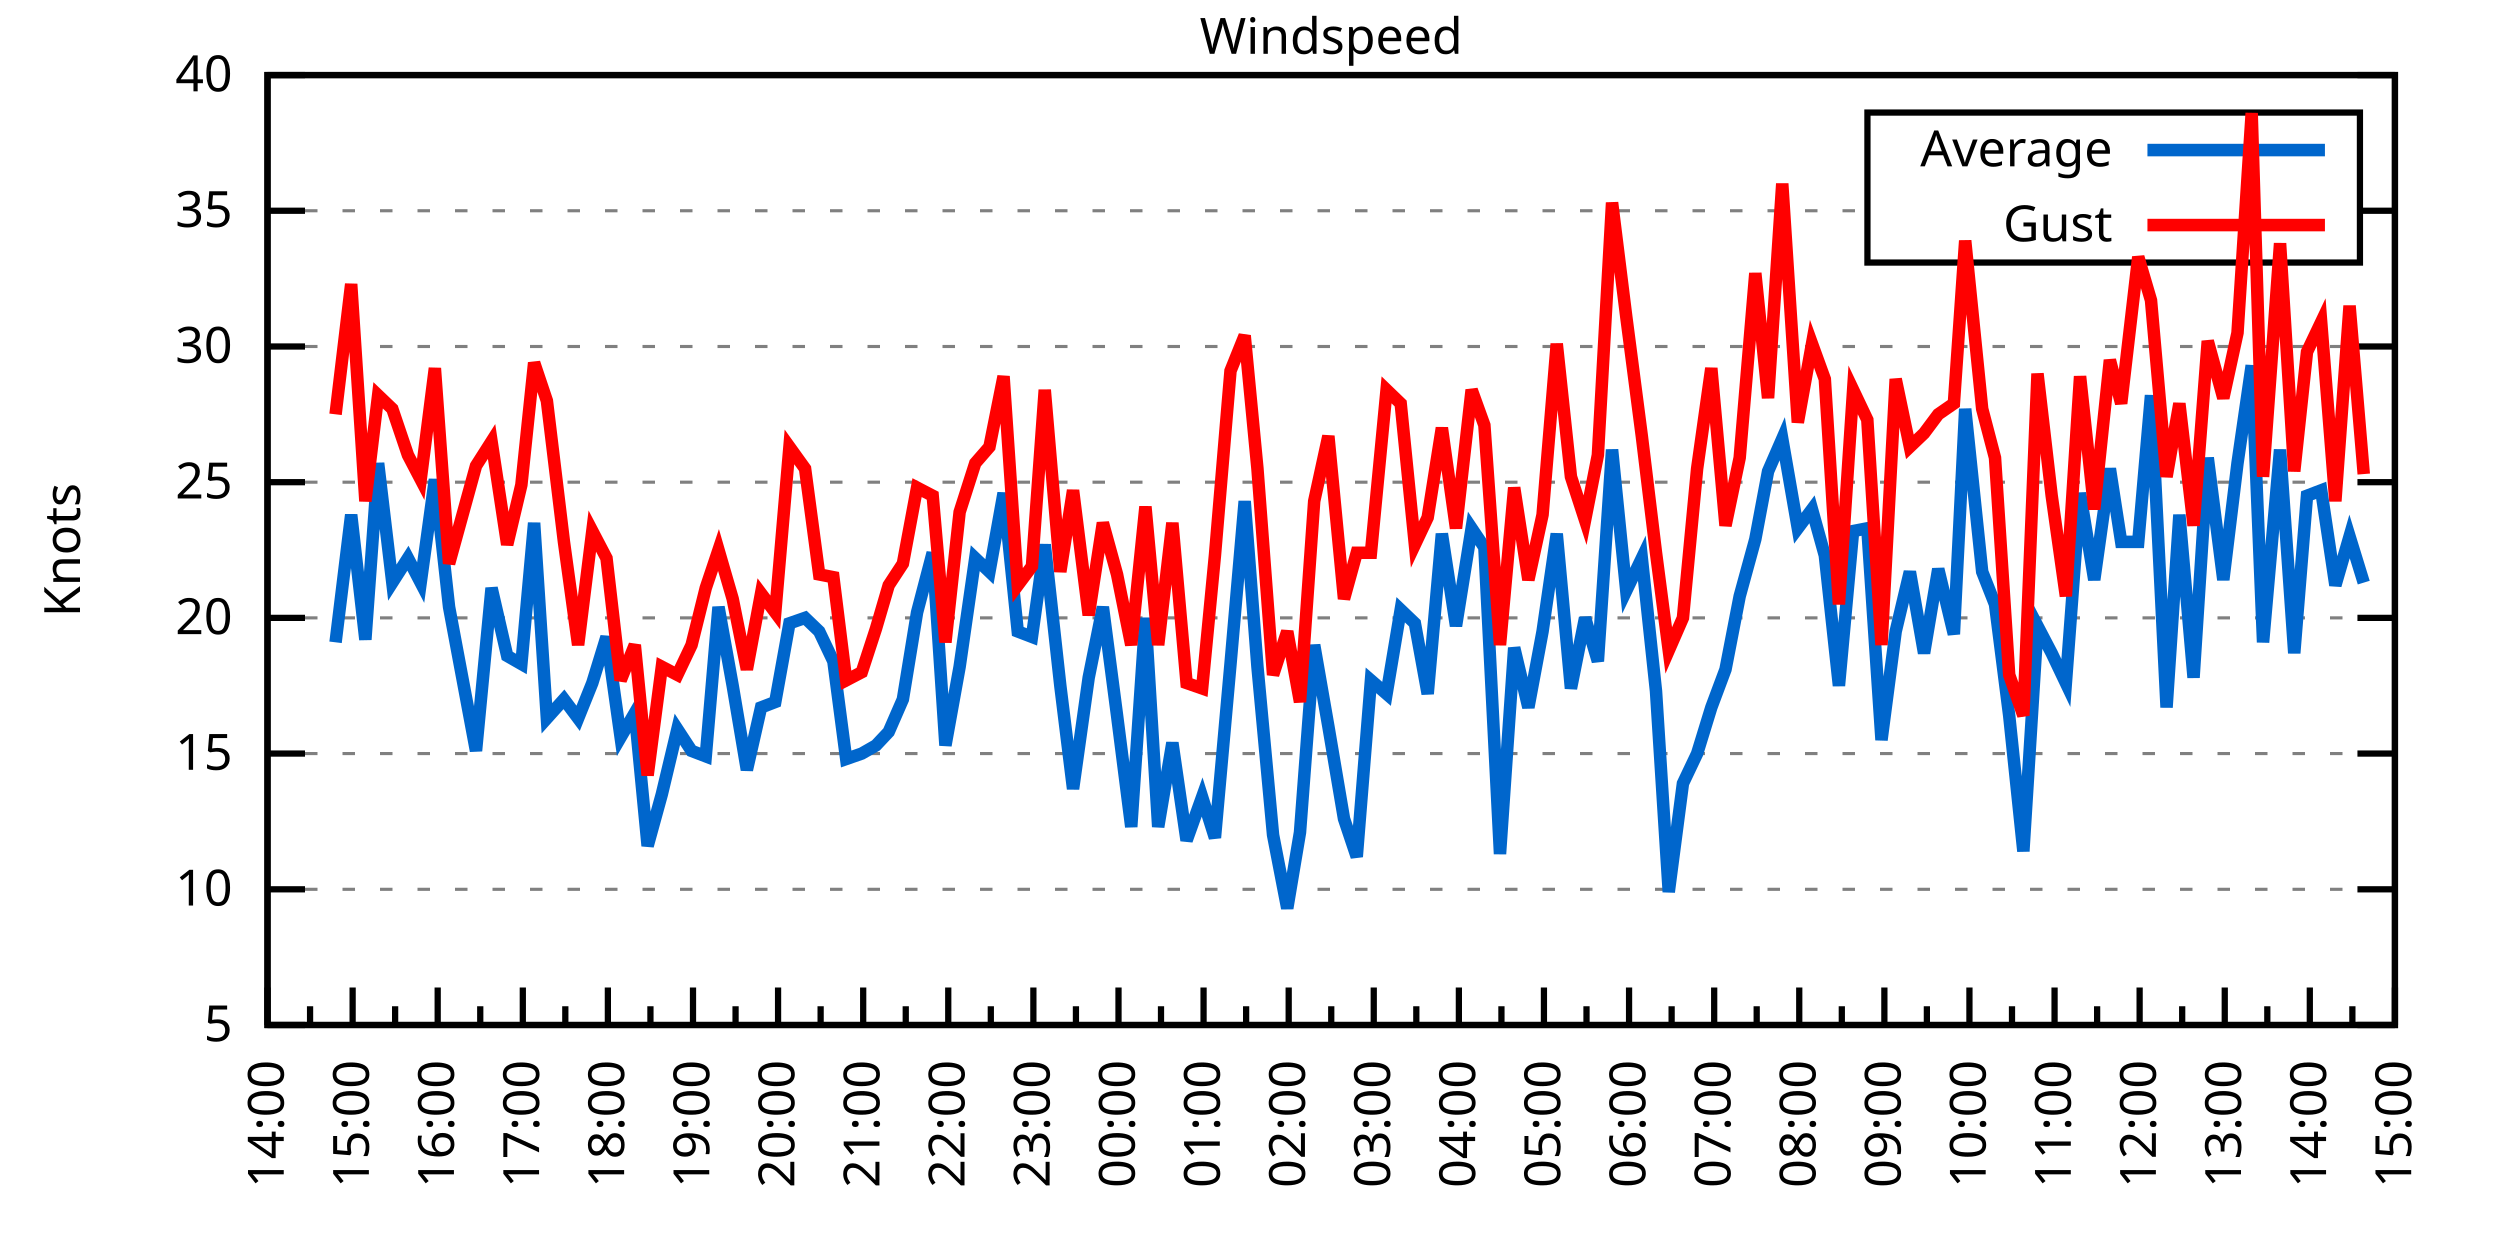
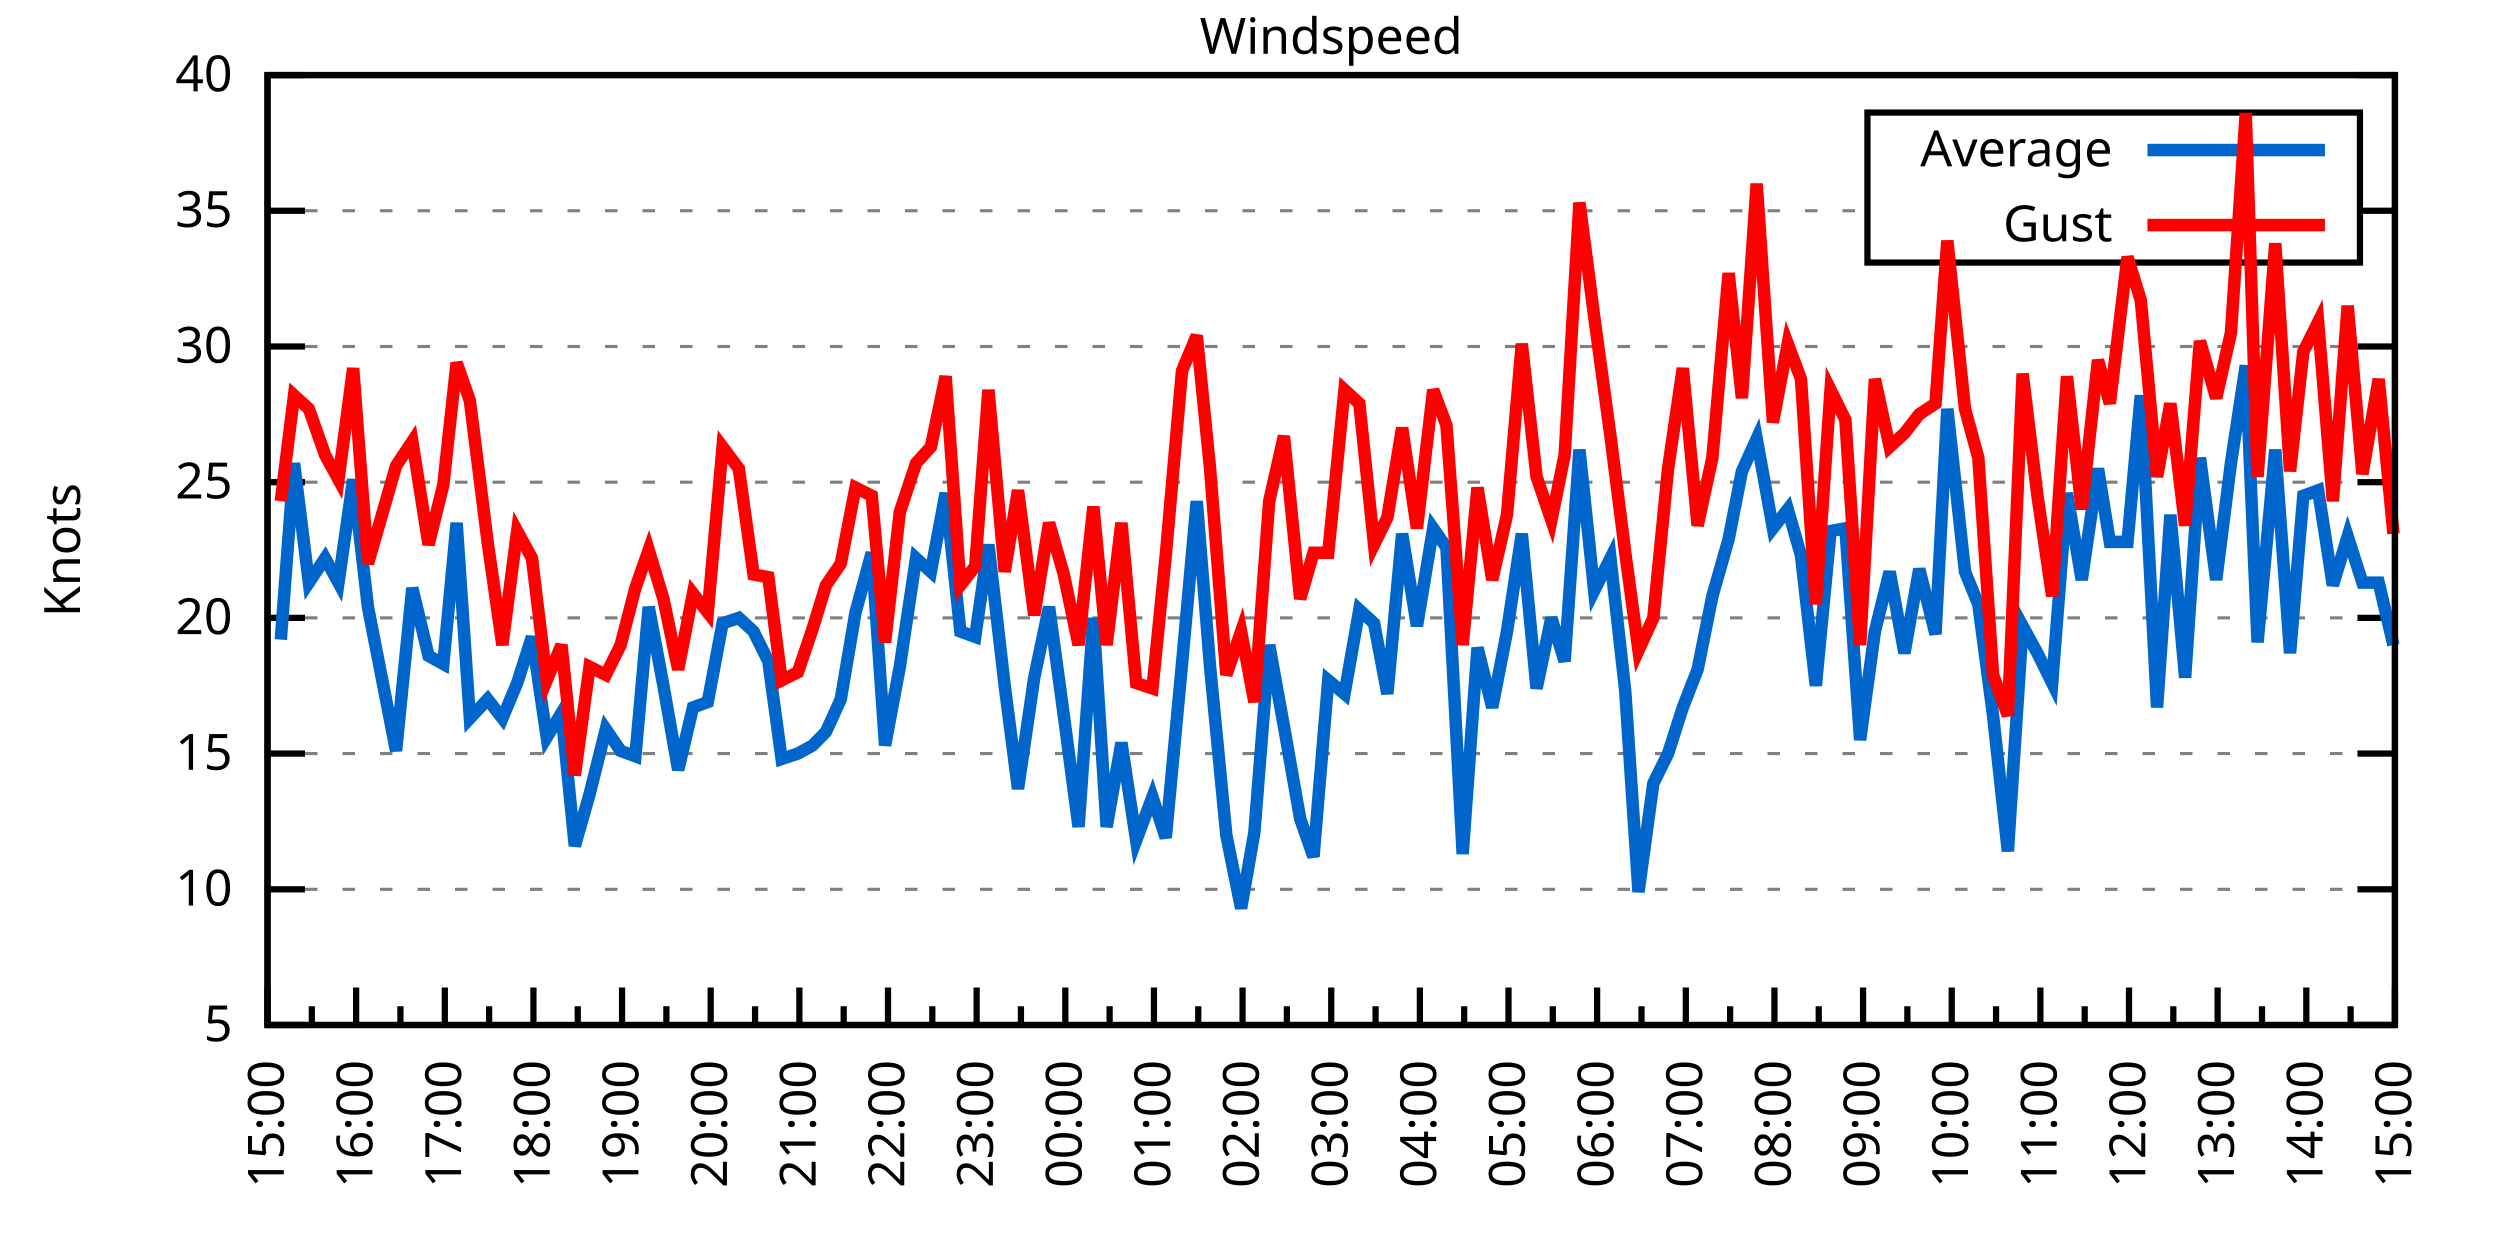
<svg xmlns="http://www.w3.org/2000/svg" xmlns:xlink="http://www.w3.org/1999/xlink" width="400" height="200" viewBox="0 0 400 200">
  <g id="gnuplot_canvas">
    <rect x="0" y="0" width="400" height="200" fill="none" />
    <defs>
      <circle id="gpDot" r="0.5" stroke-width="0.5" stroke="currentColor" />
      <path id="gpPt0" stroke-width="0.333" stroke="currentColor" d="M-1,0 h2 M0,-1 v2" />
      <path id="gpPt1" stroke-width="0.333" stroke="currentColor" d="M-1,-1 L1,1 M1,-1 L-1,1" />
      <path id="gpPt2" stroke-width="0.333" stroke="currentColor" d="M-1,0 L1,0 M0,-1 L0,1 M-1,-1 L1,1 M-1,1 L1,-1" />
      <rect id="gpPt3" stroke-width="0.333" stroke="currentColor" x="-1" y="-1" width="2" height="2" />
      <rect id="gpPt4" stroke-width="0.333" stroke="currentColor" fill="currentColor" x="-1" y="-1" width="2" height="2" />
      <circle id="gpPt5" stroke-width="0.333" stroke="currentColor" cx="0" cy="0" r="1" />
      <use xlink:href="#gpPt5" id="gpPt6" fill="currentColor" stroke="none" />
      <path id="gpPt7" stroke-width="0.333" stroke="currentColor" d="M0,-1.33 L-1.33,0.67 L1.33,0.67 z" />
      <use xlink:href="#gpPt7" id="gpPt8" fill="currentColor" stroke="none" />
      <use xlink:href="#gpPt7" id="gpPt9" stroke="currentColor" transform="rotate(180)" />
      <use xlink:href="#gpPt9" id="gpPt10" fill="currentColor" stroke="none" />
      <use xlink:href="#gpPt3" id="gpPt11" stroke="currentColor" transform="rotate(45)" />
      <use xlink:href="#gpPt11" id="gpPt12" fill="currentColor" stroke="none" />
      <path id="gpPt13" stroke-width="0.333" stroke="currentColor" d="M0,1.330 L1.265,0.411 L0.782,-1.067 L-0.782,-1.076 L-1.265,0.411 z" />
      <use xlink:href="#gpPt13" id="gpPt14" fill="currentColor" stroke="none" />
      <filter id="textbox" filterUnits="objectBoundingBox" x="0" y="0" height="1" width="1">
        <feFlood flood-color="white" flood-opacity="1" result="bgnd" />
        <feComposite in="SourceGraphic" in2="bgnd" operator="atop" />
      </filter>
      <filter id="greybox" filterUnits="objectBoundingBox" x="0" y="0" height="1" width="1">
        <feFlood flood-color="lightgrey" flood-opacity="1" result="grey" />
        <feComposite in="SourceGraphic" in2="grey" operator="atop" />
      </filter>
    </defs>
    <g fill="none" color="white" stroke="currentColor" stroke-width="1.00" stroke-linecap="butt" stroke-linejoin="miter">
</g>
    <g fill="none" color="black" stroke="currentColor" stroke-width="1.00" stroke-linecap="butt" stroke-linejoin="miter">
      <g stroke="none" shape-rendering="crispEdges">
        <polygon fill="rgb(255, 255, 255)" points="42.80,164.00 383.18,164.00 383.18,12.02 42.80,12.02 " />
      </g>
    </g>
    <g fill="none" color="black" stroke="currentColor" stroke-width="1.00" stroke-linecap="butt" stroke-linejoin="miter">
</g>
    <g fill="none" color="black" stroke="black" stroke-width="0.50" stroke-linecap="butt" stroke-linejoin="miter">
</g>
    <g fill="none" color="gray" stroke="currentColor" stroke-width="0.50" stroke-linecap="butt" stroke-linejoin="miter">
      <path stroke="gray" stroke-dasharray="2,4" class="gridline" d="M42.80,164.00 L383.19,164.00  " />
    </g>
    <g fill="none" color="gray" stroke="gray" stroke-width="1.00" stroke-linecap="butt" stroke-linejoin="miter">
</g>
    <g fill="none" color="black" stroke="currentColor" stroke-width="1.00" stroke-linecap="butt" stroke-linejoin="miter">
      <path stroke="black" d="M42.80,164.00 L48.80,164.00 M383.19,164.00 L377.19,164.00  " />
      <g transform="translate(37.20,166.60)" stroke="none" fill="black" font-family="Sans" font-size="8.00" text-anchor="end">
        <text>
          <tspan font-family="Sans"> 5</tspan>
        </text>
      </g>
    </g>
    <g fill="none" color="black" stroke="currentColor" stroke-width="1.00" stroke-linecap="butt" stroke-linejoin="miter">
</g>
    <g fill="none" color="black" stroke="black" stroke-width="0.50" stroke-linecap="butt" stroke-linejoin="miter">
</g>
    <g fill="none" color="gray" stroke="currentColor" stroke-width="0.50" stroke-linecap="butt" stroke-linejoin="miter">
      <path stroke="gray" stroke-dasharray="2,4" class="gridline" d="M42.80,142.29 L383.19,142.29  " />
    </g>
    <g fill="none" color="gray" stroke="gray" stroke-width="1.00" stroke-linecap="butt" stroke-linejoin="miter">
</g>
    <g fill="none" color="black" stroke="currentColor" stroke-width="1.00" stroke-linecap="butt" stroke-linejoin="miter">
      <path stroke="black" d="M42.80,142.29 L48.80,142.29 M383.19,142.29 L377.19,142.29  " />
      <g transform="translate(37.20,144.89)" stroke="none" fill="black" font-family="Sans" font-size="8.00" text-anchor="end">
        <text>
          <tspan font-family="Sans"> 10</tspan>
        </text>
      </g>
    </g>
    <g fill="none" color="black" stroke="currentColor" stroke-width="1.00" stroke-linecap="butt" stroke-linejoin="miter">
</g>
    <g fill="none" color="black" stroke="black" stroke-width="0.50" stroke-linecap="butt" stroke-linejoin="miter">
</g>
    <g fill="none" color="gray" stroke="currentColor" stroke-width="0.50" stroke-linecap="butt" stroke-linejoin="miter">
      <path stroke="gray" stroke-dasharray="2,4" class="gridline" d="M42.80,120.57 L383.19,120.57  " />
    </g>
    <g fill="none" color="gray" stroke="gray" stroke-width="1.00" stroke-linecap="butt" stroke-linejoin="miter">
</g>
    <g fill="none" color="black" stroke="currentColor" stroke-width="1.00" stroke-linecap="butt" stroke-linejoin="miter">
      <path stroke="black" d="M42.80,120.57 L48.80,120.57 M383.19,120.57 L377.19,120.57  " />
      <g transform="translate(37.20,123.17)" stroke="none" fill="black" font-family="Sans" font-size="8.00" text-anchor="end">
        <text>
          <tspan font-family="Sans"> 15</tspan>
        </text>
      </g>
    </g>
    <g fill="none" color="black" stroke="currentColor" stroke-width="1.00" stroke-linecap="butt" stroke-linejoin="miter">
</g>
    <g fill="none" color="black" stroke="black" stroke-width="0.50" stroke-linecap="butt" stroke-linejoin="miter">
</g>
    <g fill="none" color="gray" stroke="currentColor" stroke-width="0.50" stroke-linecap="butt" stroke-linejoin="miter">
      <path stroke="gray" stroke-dasharray="2,4" class="gridline" d="M42.80,98.86 L383.19,98.86  " />
    </g>
    <g fill="none" color="gray" stroke="gray" stroke-width="1.00" stroke-linecap="butt" stroke-linejoin="miter">
</g>
    <g fill="none" color="black" stroke="currentColor" stroke-width="1.00" stroke-linecap="butt" stroke-linejoin="miter">
      <path stroke="black" d="M42.80,98.86 L48.80,98.86 M383.19,98.86 L377.19,98.86  " />
      <g transform="translate(37.20,101.46)" stroke="none" fill="black" font-family="Sans" font-size="8.00" text-anchor="end">
        <text>
          <tspan font-family="Sans"> 20</tspan>
        </text>
      </g>
    </g>
    <g fill="none" color="black" stroke="currentColor" stroke-width="1.00" stroke-linecap="butt" stroke-linejoin="miter">
</g>
    <g fill="none" color="black" stroke="black" stroke-width="0.50" stroke-linecap="butt" stroke-linejoin="miter">
</g>
    <g fill="none" color="gray" stroke="currentColor" stroke-width="0.50" stroke-linecap="butt" stroke-linejoin="miter">
      <path stroke="gray" stroke-dasharray="2,4" class="gridline" d="M42.80,77.15 L383.19,77.15  " />
    </g>
    <g fill="none" color="gray" stroke="gray" stroke-width="1.00" stroke-linecap="butt" stroke-linejoin="miter">
</g>
    <g fill="none" color="black" stroke="currentColor" stroke-width="1.00" stroke-linecap="butt" stroke-linejoin="miter">
      <path stroke="black" d="M42.80,77.15 L48.80,77.15 M383.19,77.15 L377.19,77.15  " />
      <g transform="translate(37.20,79.75)" stroke="none" fill="black" font-family="Sans" font-size="8.00" text-anchor="end">
        <text>
          <tspan font-family="Sans"> 25</tspan>
        </text>
      </g>
    </g>
    <g fill="none" color="black" stroke="currentColor" stroke-width="1.00" stroke-linecap="butt" stroke-linejoin="miter">
</g>
    <g fill="none" color="black" stroke="black" stroke-width="0.50" stroke-linecap="butt" stroke-linejoin="miter">
</g>
    <g fill="none" color="gray" stroke="currentColor" stroke-width="0.50" stroke-linecap="butt" stroke-linejoin="miter">
      <path stroke="gray" stroke-dasharray="2,4" class="gridline" d="M42.80,55.44 L383.19,55.44  " />
    </g>
    <g fill="none" color="gray" stroke="gray" stroke-width="1.00" stroke-linecap="butt" stroke-linejoin="miter">
</g>
    <g fill="none" color="black" stroke="currentColor" stroke-width="1.00" stroke-linecap="butt" stroke-linejoin="miter">
      <path stroke="black" d="M42.80,55.44 L48.80,55.44 M383.19,55.44 L377.19,55.44  " />
      <g transform="translate(37.20,58.04)" stroke="none" fill="black" font-family="Sans" font-size="8.00" text-anchor="end">
        <text>
          <tspan font-family="Sans"> 30</tspan>
        </text>
      </g>
    </g>
    <g fill="none" color="black" stroke="currentColor" stroke-width="1.00" stroke-linecap="butt" stroke-linejoin="miter">
</g>
    <g fill="none" color="black" stroke="black" stroke-width="0.50" stroke-linecap="butt" stroke-linejoin="miter">
</g>
    <g fill="none" color="gray" stroke="currentColor" stroke-width="0.50" stroke-linecap="butt" stroke-linejoin="miter">
      <path stroke="gray" stroke-dasharray="2,4" class="gridline" d="M42.80,33.72 L298.79,33.72 M377.59,33.72 L383.19,33.72  " />
    </g>
    <g fill="none" color="gray" stroke="gray" stroke-width="1.00" stroke-linecap="butt" stroke-linejoin="miter">
</g>
    <g fill="none" color="black" stroke="currentColor" stroke-width="1.00" stroke-linecap="butt" stroke-linejoin="miter">
      <path stroke="black" d="M42.80,33.72 L48.80,33.72 M383.19,33.72 L377.19,33.72  " />
      <g transform="translate(37.20,36.32)" stroke="none" fill="black" font-family="Sans" font-size="8.00" text-anchor="end">
        <text>
          <tspan font-family="Sans"> 35</tspan>
        </text>
      </g>
    </g>
    <g fill="none" color="black" stroke="currentColor" stroke-width="1.00" stroke-linecap="butt" stroke-linejoin="miter">
</g>
    <g fill="none" color="black" stroke="black" stroke-width="0.50" stroke-linecap="butt" stroke-linejoin="miter">
</g>
    <g fill="none" color="gray" stroke="currentColor" stroke-width="0.50" stroke-linecap="butt" stroke-linejoin="miter">
      <path stroke="gray" stroke-dasharray="2,4" class="gridline" d="M42.80,12.01 L383.19,12.01  " />
    </g>
    <g fill="none" color="gray" stroke="gray" stroke-width="1.00" stroke-linecap="butt" stroke-linejoin="miter">
</g>
    <g fill="none" color="black" stroke="currentColor" stroke-width="1.00" stroke-linecap="butt" stroke-linejoin="miter">
      <path stroke="black" d="M42.80,12.01 L48.80,12.01 M383.19,12.01 L377.19,12.01  " />
      <g transform="translate(37.20,14.61)" stroke="none" fill="black" font-family="Sans" font-size="8.00" text-anchor="end">
        <text>
          <tspan font-family="Sans"> 40</tspan>
        </text>
      </g>
    </g>
    <g fill="none" color="black" stroke="currentColor" stroke-width="1.00" stroke-linecap="butt" stroke-linejoin="miter">
      <path stroke="black" d="M42.80,164.00 L42.80,158.00  " />
      <g transform="translate(45.40,169.60) rotate(270)" stroke="none" fill="black" font-family="Sans" font-size="8.00" text-anchor="end">
        <text>
+           <tspan font-family="Sans">15:00</tspan>
+         </text>
+       </g>
+     </g>
+     <g fill="none" color="black" stroke="currentColor" stroke-width="1.00" stroke-linecap="butt" stroke-linejoin="miter">
+       <path stroke="black" d="M49.89,164.00 L49.89,161.00 M56.98,164.00 L56.98,158.00  " />
+       <g transform="translate(59.58,169.60) rotate(270)" stroke="none" fill="black" font-family="Sans" font-size="8.00" text-anchor="end">
+         <text>
+           <tspan font-family="Sans">16:00</tspan>
+         </text>
+       </g>
+     </g>
+     <g fill="none" color="black" stroke="currentColor" stroke-width="1.00" stroke-linecap="butt" stroke-linejoin="miter">
+       <path stroke="black" d="M64.07,164.00 L64.07,161.00 M71.17,164.00 L71.17,158.00  " />
+       <g transform="translate(73.77,169.60) rotate(270)" stroke="none" fill="black" font-family="Sans" font-size="8.00" text-anchor="end">
+         <text>
+           <tspan font-family="Sans">17:00</tspan>
+         </text>
+       </g>
+     </g>
+     <g fill="none" color="black" stroke="currentColor" stroke-width="1.00" stroke-linecap="butt" stroke-linejoin="miter">
+       <path stroke="black" d="M78.26,164.00 L78.26,161.00 M85.35,164.00 L85.35,158.00  " />
+       <g transform="translate(87.95,169.60) rotate(270)" stroke="none" fill="black" font-family="Sans" font-size="8.00" text-anchor="end">
+         <text>
+           <tspan font-family="Sans">18:00</tspan>
+         </text>
+       </g>
+     </g>
+     <g fill="none" color="black" stroke="currentColor" stroke-width="1.00" stroke-linecap="butt" stroke-linejoin="miter">
+       <path stroke="black" d="M92.44,164.00 L92.44,161.00 M99.53,164.00 L99.53,158.00  " />
+       <g transform="translate(102.13,169.60) rotate(270)" stroke="none" fill="black" font-family="Sans" font-size="8.00" text-anchor="end">
+         <text>
+           <tspan font-family="Sans">19:00</tspan>
+         </text>
+       </g>
+     </g>
+     <g fill="none" color="black" stroke="currentColor" stroke-width="1.00" stroke-linecap="butt" stroke-linejoin="miter">
+       <path stroke="black" d="M106.62,164.00 L106.62,161.00 M113.71,164.00 L113.71,158.00  " />
+       <g transform="translate(116.31,169.60) rotate(270)" stroke="none" fill="black" font-family="Sans" font-size="8.00" text-anchor="end">
+         <text>
+           <tspan font-family="Sans">20:00</tspan>
+         </text>
+       </g>
+     </g>
+     <g fill="none" color="black" stroke="currentColor" stroke-width="1.00" stroke-linecap="butt" stroke-linejoin="miter">
+       <path stroke="black" d="M120.81,164.00 L120.81,161.00 M127.90,164.00 L127.90,158.00  " />
+       <g transform="translate(130.50,169.60) rotate(270)" stroke="none" fill="black" font-family="Sans" font-size="8.00" text-anchor="end">
+         <text>
+           <tspan font-family="Sans">21:00</tspan>
+         </text>
+       </g>
+     </g>
+     <g fill="none" color="black" stroke="currentColor" stroke-width="1.00" stroke-linecap="butt" stroke-linejoin="miter">
+       <path stroke="black" d="M134.99,164.00 L134.99,161.00 M142.08,164.00 L142.08,158.00  " />
+       <g transform="translate(144.68,169.60) rotate(270)" stroke="none" fill="black" font-family="Sans" font-size="8.00" text-anchor="end">
+         <text>
+           <tspan font-family="Sans">22:00</tspan>
+         </text>
+       </g>
+     </g>
+     <g fill="none" color="black" stroke="currentColor" stroke-width="1.00" stroke-linecap="butt" stroke-linejoin="miter">
+       <path stroke="black" d="M149.17,164.00 L149.17,161.00 M156.26,164.00 L156.26,158.00  " />
+       <g transform="translate(158.86,169.60) rotate(270)" stroke="none" fill="black" font-family="Sans" font-size="8.00" text-anchor="end">
+         <text>
+           <tspan font-family="Sans">23:00</tspan>
+         </text>
+       </g>
+     </g>
+     <g fill="none" color="black" stroke="currentColor" stroke-width="1.00" stroke-linecap="butt" stroke-linejoin="miter">
+       <path stroke="black" d="M163.35,164.00 L163.35,161.00 M170.45,164.00 L170.45,158.00  " />
+       <g transform="translate(173.05,169.60) rotate(270)" stroke="none" fill="black" font-family="Sans" font-size="8.00" text-anchor="end">
+         <text>
+           <tspan font-family="Sans">00:00</tspan>
+         </text>
+       </g>
+     </g>
+     <g fill="none" color="black" stroke="currentColor" stroke-width="1.00" stroke-linecap="butt" stroke-linejoin="miter">
+       <path stroke="black" d="M177.54,164.00 L177.54,161.00 M184.63,164.00 L184.63,158.00  " />
+       <g transform="translate(187.23,169.60) rotate(270)" stroke="none" fill="black" font-family="Sans" font-size="8.00" text-anchor="end">
+         <text>
+           <tspan font-family="Sans">01:00</tspan>
+         </text>
+       </g>
+     </g>
+     <g fill="none" color="black" stroke="currentColor" stroke-width="1.00" stroke-linecap="butt" stroke-linejoin="miter">
+       <path stroke="black" d="M191.72,164.00 L191.72,161.00 M198.81,164.00 L198.81,158.00  " />
+       <g transform="translate(201.41,169.60) rotate(270)" stroke="none" fill="black" font-family="Sans" font-size="8.00" text-anchor="end">
+         <text>
+           <tspan font-family="Sans">02:00</tspan>
+         </text>
+       </g>
+     </g>
+     <g fill="none" color="black" stroke="currentColor" stroke-width="1.00" stroke-linecap="butt" stroke-linejoin="miter">
+       <path stroke="black" d="M205.90,164.00 L205.90,161.00 M213.00,164.00 L213.00,158.00  " />
+       <g transform="translate(215.60,169.60) rotate(270)" stroke="none" fill="black" font-family="Sans" font-size="8.00" text-anchor="end">
+         <text>
+           <tspan font-family="Sans">03:00</tspan>
+         </text>
+       </g>
+     </g>
+     <g fill="none" color="black" stroke="currentColor" stroke-width="1.00" stroke-linecap="butt" stroke-linejoin="miter">
+       <path stroke="black" d="M220.09,164.00 L220.09,161.00 M227.18,164.00 L227.18,158.00  " />
+       <g transform="translate(229.78,169.60) rotate(270)" stroke="none" fill="black" font-family="Sans" font-size="8.00" text-anchor="end">
+         <text>
+           <tspan font-family="Sans">04:00</tspan>
+         </text>
+       </g>
+     </g>
+     <g fill="none" color="black" stroke="currentColor" stroke-width="1.00" stroke-linecap="butt" stroke-linejoin="miter">
+       <path stroke="black" d="M234.27,164.00 L234.27,161.00 M241.36,164.00 L241.36,158.00  " />
+       <g transform="translate(243.96,169.60) rotate(270)" stroke="none" fill="black" font-family="Sans" font-size="8.00" text-anchor="end">
+         <text>
+           <tspan font-family="Sans">05:00</tspan>
+         </text>
+       </g>
+     </g>
+     <g fill="none" color="black" stroke="currentColor" stroke-width="1.00" stroke-linecap="butt" stroke-linejoin="miter">
+       <path stroke="black" d="M248.45,164.00 L248.45,161.00 M255.54,164.00 L255.54,158.00  " />
+       <g transform="translate(258.14,169.60) rotate(270)" stroke="none" fill="black" font-family="Sans" font-size="8.00" text-anchor="end">
+         <text>
+           <tspan font-family="Sans">06:00</tspan>
+         </text>
+       </g>
+     </g>
+     <g fill="none" color="black" stroke="currentColor" stroke-width="1.00" stroke-linecap="butt" stroke-linejoin="miter">
+       <path stroke="black" d="M262.64,164.00 L262.64,161.00 M269.73,164.00 L269.73,158.00  " />
+       <g transform="translate(272.33,169.60) rotate(270)" stroke="none" fill="black" font-family="Sans" font-size="8.00" text-anchor="end">
+         <text>
+           <tspan font-family="Sans">07:00</tspan>
+         </text>
+       </g>
+     </g>
+     <g fill="none" color="black" stroke="currentColor" stroke-width="1.00" stroke-linecap="butt" stroke-linejoin="miter">
+       <path stroke="black" d="M276.82,164.00 L276.82,161.00 M283.91,164.00 L283.91,158.00  " />
+       <g transform="translate(286.51,169.60) rotate(270)" stroke="none" fill="black" font-family="Sans" font-size="8.00" text-anchor="end">
+         <text>
+           <tspan font-family="Sans">08:00</tspan>
+         </text>
+       </g>
+     </g>
+     <g fill="none" color="black" stroke="currentColor" stroke-width="1.00" stroke-linecap="butt" stroke-linejoin="miter">
+       <path stroke="black" d="M291.00,164.00 L291.00,161.00 M298.09,164.00 L298.09,158.00  " />
+       <g transform="translate(300.69,169.60) rotate(270)" stroke="none" fill="black" font-family="Sans" font-size="8.00" text-anchor="end">
+         <text>
+           <tspan font-family="Sans">09:00</tspan>
+         </text>
+       </g>
+     </g>
+     <g fill="none" color="black" stroke="currentColor" stroke-width="1.00" stroke-linecap="butt" stroke-linejoin="miter">
+       <path stroke="black" d="M305.18,164.00 L305.18,161.00 M312.28,164.00 L312.28,158.00  " />
+       <g transform="translate(314.88,169.60) rotate(270)" stroke="none" fill="black" font-family="Sans" font-size="8.00" text-anchor="end">
+         <text>
+           <tspan font-family="Sans">10:00</tspan>
+         </text>
+       </g>
+     </g>
+     <g fill="none" color="black" stroke="currentColor" stroke-width="1.00" stroke-linecap="butt" stroke-linejoin="miter">
+       <path stroke="black" d="M319.37,164.00 L319.37,161.00 M326.46,164.00 L326.46,158.00  " />
+       <g transform="translate(329.06,169.60) rotate(270)" stroke="none" fill="black" font-family="Sans" font-size="8.00" text-anchor="end">
+         <text>
+           <tspan font-family="Sans">11:00</tspan>
+         </text>
+       </g>
+     </g>
+     <g fill="none" color="black" stroke="currentColor" stroke-width="1.00" stroke-linecap="butt" stroke-linejoin="miter">
+       <path stroke="black" d="M333.55,164.00 L333.55,161.00 M340.64,164.00 L340.64,158.00  " />
+       <g transform="translate(343.24,169.60) rotate(270)" stroke="none" fill="black" font-family="Sans" font-size="8.00" text-anchor="end">
+         <text>
+           <tspan font-family="Sans">12:00</tspan>
+         </text>
+       </g>
+     </g>
+     <g fill="none" color="black" stroke="currentColor" stroke-width="1.00" stroke-linecap="butt" stroke-linejoin="miter">
+       <path stroke="black" d="M347.73,164.00 L347.73,161.00 M354.82,164.00 L354.82,158.00  " />
+       <g transform="translate(357.42,169.60) rotate(270)" stroke="none" fill="black" font-family="Sans" font-size="8.00" text-anchor="end">
+         <text>
+           <tspan font-family="Sans">13:00</tspan>
+         </text>
+       </g>
+     </g>
+     <g fill="none" color="black" stroke="currentColor" stroke-width="1.00" stroke-linecap="butt" stroke-linejoin="miter">
+       <path stroke="black" d="M361.92,164.00 L361.92,161.00 M369.01,164.00 L369.01,158.00  " />
+       <g transform="translate(371.61,169.60) rotate(270)" stroke="none" fill="black" font-family="Sans" font-size="8.00" text-anchor="end">
+         <text>
          <tspan font-family="Sans">14:00</tspan>
        </text>
      </g>
    </g>
    <g fill="none" color="black" stroke="currentColor" stroke-width="1.00" stroke-linecap="butt" stroke-linejoin="miter">
-       <path stroke="black" d="M49.61,164.00 L49.61,161.00 M56.42,164.00 L56.42,158.00  " />
-       <g transform="translate(59.02,169.60) rotate(270)" stroke="none" fill="black" font-family="Sans" font-size="8.00" text-anchor="end">
-         <text>
-           <tspan font-family="Sans">15:00</tspan>
-         </text>
-       </g>
-     </g>
-     <g fill="none" color="black" stroke="currentColor" stroke-width="1.00" stroke-linecap="butt" stroke-linejoin="miter">
-       <path stroke="black" d="M63.22,164.00 L63.22,161.00 M70.03,164.00 L70.03,158.00  " />
-       <g transform="translate(72.63,169.60) rotate(270)" stroke="none" fill="black" font-family="Sans" font-size="8.00" text-anchor="end">
-         <text>
-           <tspan font-family="Sans">16:00</tspan>
-         </text>
-       </g>
-     </g>
-     <g fill="none" color="black" stroke="currentColor" stroke-width="1.00" stroke-linecap="butt" stroke-linejoin="miter">
-       <path stroke="black" d="M76.84,164.00 L76.84,161.00 M83.65,164.00 L83.65,158.00  " />
-       <g transform="translate(86.25,169.60) rotate(270)" stroke="none" fill="black" font-family="Sans" font-size="8.00" text-anchor="end">
-         <text>
-           <tspan font-family="Sans">17:00</tspan>
-         </text>
-       </g>
-     </g>
-     <g fill="none" color="black" stroke="currentColor" stroke-width="1.00" stroke-linecap="butt" stroke-linejoin="miter">
-       <path stroke="black" d="M90.45,164.00 L90.45,161.00 M97.26,164.00 L97.26,158.00  " />
-       <g transform="translate(99.86,169.60) rotate(270)" stroke="none" fill="black" font-family="Sans" font-size="8.00" text-anchor="end">
-         <text>
-           <tspan font-family="Sans">18:00</tspan>
-         </text>
-       </g>
-     </g>
-     <g fill="none" color="black" stroke="currentColor" stroke-width="1.00" stroke-linecap="butt" stroke-linejoin="miter">
-       <path stroke="black" d="M104.07,164.00 L104.07,161.00 M110.88,164.00 L110.88,158.00  " />
-       <g transform="translate(113.48,169.60) rotate(270)" stroke="none" fill="black" font-family="Sans" font-size="8.00" text-anchor="end">
-         <text>
-           <tspan font-family="Sans">19:00</tspan>
-         </text>
-       </g>
-     </g>
-     <g fill="none" color="black" stroke="currentColor" stroke-width="1.00" stroke-linecap="butt" stroke-linejoin="miter">
-       <path stroke="black" d="M117.69,164.00 L117.69,161.00 M124.49,164.00 L124.49,158.00  " />
-       <g transform="translate(127.09,169.60) rotate(270)" stroke="none" fill="black" font-family="Sans" font-size="8.00" text-anchor="end">
-         <text>
-           <tspan font-family="Sans">20:00</tspan>
-         </text>
-       </g>
-     </g>
-     <g fill="none" color="black" stroke="currentColor" stroke-width="1.00" stroke-linecap="butt" stroke-linejoin="miter">
-       <path stroke="black" d="M131.30,164.00 L131.30,161.00 M138.11,164.00 L138.11,158.00  " />
-       <g transform="translate(140.71,169.60) rotate(270)" stroke="none" fill="black" font-family="Sans" font-size="8.00" text-anchor="end">
-         <text>
-           <tspan font-family="Sans">21:00</tspan>
-         </text>
-       </g>
-     </g>
-     <g fill="none" color="black" stroke="currentColor" stroke-width="1.00" stroke-linecap="butt" stroke-linejoin="miter">
-       <path stroke="black" d="M144.92,164.00 L144.92,161.00 M151.72,164.00 L151.72,158.00  " />
-       <g transform="translate(154.32,169.60) rotate(270)" stroke="none" fill="black" font-family="Sans" font-size="8.00" text-anchor="end">
-         <text>
-           <tspan font-family="Sans">22:00</tspan>
-         </text>
-       </g>
-     </g>
-     <g fill="none" color="black" stroke="currentColor" stroke-width="1.00" stroke-linecap="butt" stroke-linejoin="miter">
-       <path stroke="black" d="M158.53,164.00 L158.53,161.00 M165.34,164.00 L165.34,158.00  " />
-       <g transform="translate(167.94,169.60) rotate(270)" stroke="none" fill="black" font-family="Sans" font-size="8.00" text-anchor="end">
-         <text>
-           <tspan font-family="Sans">23:00</tspan>
-         </text>
-       </g>
-     </g>
-     <g fill="none" color="black" stroke="currentColor" stroke-width="1.00" stroke-linecap="butt" stroke-linejoin="miter">
-       <path stroke="black" d="M172.15,164.00 L172.15,161.00 M178.96,164.00 L178.96,158.00  " />
-       <g transform="translate(181.56,169.60) rotate(270)" stroke="none" fill="black" font-family="Sans" font-size="8.00" text-anchor="end">
-         <text>
-           <tspan font-family="Sans">00:00</tspan>
-         </text>
-       </g>
-     </g>
-     <g fill="none" color="black" stroke="currentColor" stroke-width="1.00" stroke-linecap="butt" stroke-linejoin="miter">
-       <path stroke="black" d="M185.76,164.00 L185.76,161.00 M192.57,164.00 L192.57,158.00  " />
-       <g transform="translate(195.17,169.60) rotate(270)" stroke="none" fill="black" font-family="Sans" font-size="8.00" text-anchor="end">
-         <text>
-           <tspan font-family="Sans">01:00</tspan>
-         </text>
-       </g>
-     </g>
-     <g fill="none" color="black" stroke="currentColor" stroke-width="1.00" stroke-linecap="butt" stroke-linejoin="miter">
-       <path stroke="black" d="M199.38,164.00 L199.38,161.00 M206.19,164.00 L206.19,158.00  " />
-       <g transform="translate(208.79,169.60) rotate(270)" stroke="none" fill="black" font-family="Sans" font-size="8.00" text-anchor="end">
-         <text>
-           <tspan font-family="Sans">02:00</tspan>
-         </text>
-       </g>
-     </g>
-     <g fill="none" color="black" stroke="currentColor" stroke-width="1.00" stroke-linecap="butt" stroke-linejoin="miter">
-       <path stroke="black" d="M213.00,164.00 L213.00,161.00 M219.80,164.00 L219.80,158.00  " />
-       <g transform="translate(222.40,169.60) rotate(270)" stroke="none" fill="black" font-family="Sans" font-size="8.00" text-anchor="end">
-         <text>
-           <tspan font-family="Sans">03:00</tspan>
-         </text>
-       </g>
-     </g>
-     <g fill="none" color="black" stroke="currentColor" stroke-width="1.00" stroke-linecap="butt" stroke-linejoin="miter">
-       <path stroke="black" d="M226.61,164.00 L226.61,161.00 M233.42,164.00 L233.42,158.00  " />
-       <g transform="translate(236.02,169.60) rotate(270)" stroke="none" fill="black" font-family="Sans" font-size="8.00" text-anchor="end">
-         <text>
-           <tspan font-family="Sans">04:00</tspan>
-         </text>
-       </g>
-     </g>
-     <g fill="none" color="black" stroke="currentColor" stroke-width="1.00" stroke-linecap="butt" stroke-linejoin="miter">
-       <path stroke="black" d="M240.23,164.00 L240.23,161.00 M247.03,164.00 L247.03,158.00  " />
-       <g transform="translate(249.63,169.60) rotate(270)" stroke="none" fill="black" font-family="Sans" font-size="8.00" text-anchor="end">
-         <text>
-           <tspan font-family="Sans">05:00</tspan>
-         </text>
-       </g>
-     </g>
-     <g fill="none" color="black" stroke="currentColor" stroke-width="1.00" stroke-linecap="butt" stroke-linejoin="miter">
-       <path stroke="black" d="M253.84,164.00 L253.84,161.00 M260.65,164.00 L260.65,158.00  " />
-       <g transform="translate(263.25,169.60) rotate(270)" stroke="none" fill="black" font-family="Sans" font-size="8.00" text-anchor="end">
-         <text>
-           <tspan font-family="Sans">06:00</tspan>
-         </text>
-       </g>
-     </g>
-     <g fill="none" color="black" stroke="currentColor" stroke-width="1.00" stroke-linecap="butt" stroke-linejoin="miter">
-       <path stroke="black" d="M267.46,164.00 L267.46,161.00 M274.27,164.00 L274.27,158.00  " />
-       <g transform="translate(276.87,169.60) rotate(270)" stroke="none" fill="black" font-family="Sans" font-size="8.00" text-anchor="end">
-         <text>
-           <tspan font-family="Sans">07:00</tspan>
-         </text>
-       </g>
-     </g>
-     <g fill="none" color="black" stroke="currentColor" stroke-width="1.00" stroke-linecap="butt" stroke-linejoin="miter">
-       <path stroke="black" d="M281.07,164.00 L281.07,161.00 M287.88,164.00 L287.88,158.00  " />
-       <g transform="translate(290.48,169.60) rotate(270)" stroke="none" fill="black" font-family="Sans" font-size="8.00" text-anchor="end">
-         <text>
-           <tspan font-family="Sans">08:00</tspan>
-         </text>
-       </g>
-     </g>
-     <g fill="none" color="black" stroke="currentColor" stroke-width="1.00" stroke-linecap="butt" stroke-linejoin="miter">
-       <path stroke="black" d="M294.69,164.00 L294.69,161.00 M301.50,164.00 L301.50,158.00  " />
-       <g transform="translate(304.10,169.60) rotate(270)" stroke="none" fill="black" font-family="Sans" font-size="8.00" text-anchor="end">
-         <text>
-           <tspan font-family="Sans">09:00</tspan>
-         </text>
-       </g>
-     </g>
-     <g fill="none" color="black" stroke="currentColor" stroke-width="1.00" stroke-linecap="butt" stroke-linejoin="miter">
-       <path stroke="black" d="M308.30,164.00 L308.30,161.00 M315.11,164.00 L315.11,158.00  " />
-       <g transform="translate(317.71,169.60) rotate(270)" stroke="none" fill="black" font-family="Sans" font-size="8.00" text-anchor="end">
-         <text>
-           <tspan font-family="Sans">10:00</tspan>
-         </text>
-       </g>
-     </g>
-     <g fill="none" color="black" stroke="currentColor" stroke-width="1.00" stroke-linecap="butt" stroke-linejoin="miter">
-       <path stroke="black" d="M321.92,164.00 L321.92,161.00 M328.73,164.00 L328.73,158.00  " />
-       <g transform="translate(331.33,169.60) rotate(270)" stroke="none" fill="black" font-family="Sans" font-size="8.00" text-anchor="end">
-         <text>
-           <tspan font-family="Sans">11:00</tspan>
-         </text>
-       </g>
-     </g>
-     <g fill="none" color="black" stroke="currentColor" stroke-width="1.00" stroke-linecap="butt" stroke-linejoin="miter">
-       <path stroke="black" d="M335.54,164.00 L335.54,161.00 M342.34,164.00 L342.34,158.00  " />
-       <g transform="translate(344.94,169.60) rotate(270)" stroke="none" fill="black" font-family="Sans" font-size="8.00" text-anchor="end">
-         <text>
-           <tspan font-family="Sans">12:00</tspan>
-         </text>
-       </g>
-     </g>
-     <g fill="none" color="black" stroke="currentColor" stroke-width="1.00" stroke-linecap="butt" stroke-linejoin="miter">
-       <path stroke="black" d="M349.15,164.00 L349.15,161.00 M355.96,164.00 L355.96,158.00  " />
-       <g transform="translate(358.56,169.60) rotate(270)" stroke="none" fill="black" font-family="Sans" font-size="8.00" text-anchor="end">
-         <text>
-           <tspan font-family="Sans">13:00</tspan>
-         </text>
-       </g>
-     </g>
-     <g fill="none" color="black" stroke="currentColor" stroke-width="1.00" stroke-linecap="butt" stroke-linejoin="miter">
-       <path stroke="black" d="M362.77,164.00 L362.77,161.00 M369.57,164.00 L369.57,158.00  " />
-       <g transform="translate(372.17,169.60) rotate(270)" stroke="none" fill="black" font-family="Sans" font-size="8.00" text-anchor="end">
-         <text>
-           <tspan font-family="Sans">14:00</tspan>
-         </text>
-       </g>
-     </g>
-     <g fill="none" color="black" stroke="currentColor" stroke-width="1.00" stroke-linecap="butt" stroke-linejoin="miter">
-       <path stroke="black" d="M376.38,164.00 L376.38,161.00 M383.19,164.00 L383.19,158.00  " />
+       <path stroke="black" d="M376.10,164.00 L376.10,161.00 M383.19,164.00 L383.19,158.00  " />
      <g transform="translate(385.79,169.60) rotate(270)" stroke="none" fill="black" font-family="Sans" font-size="8.00" text-anchor="end">
        <text>
          <tspan font-family="Sans">15:00</tspan>
        </text>
      </g>
    </g>
    <g fill="none" color="black" stroke="currentColor" stroke-width="1.00" stroke-linecap="butt" stroke-linejoin="miter">
</g>
    <g fill="none" color="black" stroke="currentColor" stroke-width="1.00" stroke-linecap="butt" stroke-linejoin="miter">
      <path stroke="black" d="M42.80,12.01 L42.80,164.00 L383.19,164.00 L383.19,12.01 L42.80,12.01 Z  " />
    </g>
    <g fill="none" color="black" stroke="currentColor" stroke-width="1.00" stroke-linecap="butt" stroke-linejoin="miter">
      <g transform="translate(12.80,88.01) rotate(270)" stroke="none" fill="black" font-family="Sans" font-size="8.00" text-anchor="middle">
        <text>
          <tspan font-family="Sans">Knots</tspan>
        </text>
      </g>
    </g>
    <g fill="none" color="black" stroke="currentColor" stroke-width="1.00" stroke-linecap="butt" stroke-linejoin="miter">
</g>
    <g fill="none" color="black" stroke="currentColor" stroke-width="1.00" stroke-linecap="butt" stroke-linejoin="miter">
      <path stroke="black" d="M298.79,42.01 L298.79,18.01 L377.59,18.01 L377.59,42.01 L298.79,42.01 Z  " />
    </g>
    <g id="Windspeed_plot_1">
      <g fill="none" color="white" stroke="black" stroke-width="2.00" stroke-linecap="butt" stroke-linejoin="miter">
</g>
      <g fill="none" color="black" stroke="currentColor" stroke-width="2.00" stroke-linecap="butt" stroke-linejoin="miter">
        <g transform="translate(337.99,26.61)" stroke="none" fill="black" font-family="Sans" font-size="8.00" text-anchor="end">
          <text>
            <tspan font-family="Sans">Average</tspan>
          </text>
        </g>
      </g>
      <g fill="none" color="black" stroke="currentColor" stroke-width="2.00" stroke-linecap="butt" stroke-linejoin="miter">
-         <path stroke="rgb(  0, 102, 204)" d="M343.59,24.01 L371.99,24.01 M53.69,102.77 L56.19,82.36 L58.46,102.34 L60.50,74.11 L62.77,93.22 L65.27,89.31   L67.31,93.22 L69.58,76.71 L71.85,97.12 L76.16,120.14 L78.65,94.08 L81.15,104.94 L83.42,106.24 L85.46,83.66   L87.50,114.93 L90.23,111.89 L92.50,114.93 L94.77,109.28 L97.04,101.90 L99.30,117.97 L101.57,114.06 L103.62,135.34   L105.89,127.09 L108.38,116.67 L110.65,120.14 L112.92,121.01 L114.96,97.12 L117.23,109.72 L119.50,123.18 L121.77,113.19   L124.04,112.32 L126.31,99.73 L128.81,98.86 L131.07,101.03 L133.34,105.81 L135.39,121.44 L137.88,120.57 L140.15,119.27   L142.19,117.10 L144.46,111.89 L146.73,97.99 L149.23,88.44 L151.27,119.27 L153.54,106.68 L156.04,89.31 L158.31,91.48   L160.57,78.89 L162.84,101.03 L165.11,101.90 L167.16,87.14 L169.65,109.72 L171.69,126.22 L174.19,108.42 L176.46,97.12   L178.73,114.49 L181.00,132.30 L183.27,98.86 L185.31,132.30 L187.58,118.84 L189.85,134.47 L192.34,127.52 L194.39,134.04   L196.88,106.24 L199.15,80.19 L201.19,106.68 L203.69,133.60 L205.96,145.33 L208.00,133.17 L210.27,103.20 L212.54,116.23   L215.04,131.00 L217.08,137.08 L219.35,108.85 L221.85,111.02 L224.11,97.56 L226.38,99.73 L228.43,111.02 L230.70,85.40   L232.96,100.16 L235.46,84.53 L237.50,87.57 L240.00,136.64 L242.27,103.64 L244.54,113.19 L246.81,101.03 L249.08,85.40   L251.35,110.15 L253.61,98.86 L255.66,105.81 L257.93,71.94 L260.20,94.52 L262.69,89.31 L264.96,110.59 L267.00,142.72   L269.27,125.35 L271.54,120.57 L273.81,113.19 L276.08,107.11 L278.35,95.39 L280.85,86.27 L282.89,75.41 L285.16,70.20   L287.65,84.53 L289.92,81.49 L291.97,88.87 L294.23,109.72 L296.50,84.97 L298.77,84.53 L301.04,118.40 L303.31,101.03   L305.58,91.48 L307.85,104.51 L310.12,91.04 L312.62,101.47 L314.43,65.42 L317.15,91.48 L319.20,96.69 L321.47,114.49   L323.74,136.21 L326.00,100.16 L328.27,104.51 L330.54,109.28 L332.81,78.89 L335.08,92.78 L337.58,74.98 L339.39,86.70   L342.12,86.70 L344.16,63.25 L346.65,113.19 L348.70,82.36 L350.97,108.42 L353.24,73.24 L355.73,92.78 L358.00,74.11   L360.27,58.48 L362.09,102.77 L364.81,71.94 L367.08,104.51 L369.12,79.32 L371.39,78.45 L373.66,93.65 L375.93,85.83   L378.20,93.22  " />
+         <path stroke="rgb(  0, 102, 204)" d="M343.59,24.01 L371.99,24.01 M44.93,102.34 L47.05,74.11 L49.42,93.22 L52.02,89.31 L54.15,93.22 L56.51,76.71   L58.87,97.12 L63.37,120.14 L65.97,94.08 L68.57,104.94 L70.93,106.24 L73.06,83.66 L75.18,114.93 L78.02,111.89   L80.38,114.93 L82.75,109.28 L85.11,101.90 L87.48,117.97 L89.84,114.06 L91.97,135.34 L94.33,127.09 L96.93,116.67   L99.30,120.14 L101.66,121.01 L103.79,97.12 L106.15,109.72 L108.51,123.18 L110.88,113.19 L113.24,112.32 L115.61,99.73   L118.21,98.86 L120.57,101.03 L122.93,105.81 L125.06,121.44 L127.66,120.57 L130.02,119.27 L132.15,117.10 L134.52,111.89   L136.88,97.99 L139.48,88.44 L141.61,119.27 L143.97,106.68 L146.57,89.31 L148.94,91.48 L151.30,78.89 L153.66,101.03   L156.03,101.90 L158.15,87.14 L160.75,109.72 L162.88,126.22 L165.48,108.42 L167.85,97.12 L170.21,114.49 L172.57,132.30   L174.94,98.86 L177.06,132.30 L179.43,118.84 L181.79,134.47 L184.39,127.52 L186.52,134.04 L189.12,106.24 L191.48,80.19   L193.61,106.68 L196.21,133.60 L198.58,145.33 L200.70,133.17 L203.07,103.20 L205.43,116.23 L208.03,131.00 L210.16,137.08   L212.52,108.85 L215.12,111.02 L217.49,97.56 L219.85,99.73 L221.98,111.02 L224.34,85.40 L226.71,100.16 L229.31,84.53   L231.43,87.57 L234.03,136.64 L236.40,103.64 L238.76,113.19 L241.12,101.03 L243.49,85.40 L245.85,110.15 L248.22,98.86   L250.34,105.81 L252.71,71.94 L255.07,94.52 L257.67,89.31 L260.04,110.59 L262.16,142.72 L264.53,125.35 L266.89,120.57   L269.25,113.19 L271.62,107.11 L273.98,95.39 L276.58,86.27 L278.71,75.41 L281.07,70.20 L283.67,84.53 L286.04,81.49   L288.16,88.87 L290.53,109.72 L292.89,84.97 L295.26,84.53 L297.62,118.40 L299.98,101.03 L302.35,91.48 L304.71,104.51   L307.08,91.04 L309.68,101.47 L311.57,65.42 L314.40,91.48 L316.53,96.69 L318.89,114.49 L321.26,136.21 L323.62,100.16   L325.99,104.51 L328.35,109.28 L330.71,78.89 L333.08,92.78 L335.68,74.98 L337.57,86.70 L340.40,86.70 L342.53,63.25   L345.13,113.19 L347.26,82.36 L349.62,108.42 L351.99,73.24 L354.59,92.78 L356.95,74.11 L359.32,58.48 L361.21,102.77   L364.04,71.94 L366.41,104.51 L368.53,79.32 L370.90,78.45 L373.26,93.65 L375.63,85.83 L377.99,93.22 L380.59,93.22   L382.95,103.20  " />
      </g>
    </g>
    <g id="Windspeed_plot_2">
      <g fill="none" color="black" stroke="currentColor" stroke-width="2.00" stroke-linecap="butt" stroke-linejoin="miter">
        <g transform="translate(337.99,38.61)" stroke="none" fill="black" font-family="Sans" font-size="8.00" text-anchor="end">
          <text>
            <tspan font-family="Sans">Gust</tspan>
          </text>
        </g>
      </g>
      <g fill="none" color="black" stroke="currentColor" stroke-width="2.00" stroke-linecap="butt" stroke-linejoin="miter">
-         <path stroke="rgb(255,   0,   0)" d="M343.59,36.01 L371.99,36.01 M53.69,66.29 L56.19,45.45 L58.46,80.19 L60.50,63.25 L62.77,65.42 L65.27,72.81   L67.31,76.71 L69.58,58.91 L71.85,90.18 L76.16,74.54 L78.65,70.63 L81.15,87.14 L83.42,77.58 L85.46,58.04   L87.50,64.12 L90.23,86.70 L92.50,103.20 L94.77,84.97 L97.04,89.31 L99.30,108.85 L101.57,103.20 L103.62,124.05   L105.89,106.68 L108.38,107.98 L110.65,103.20 L112.92,94.08 L114.96,88.00 L117.23,95.82 L119.50,107.11 L121.77,94.95   L124.04,97.99 L126.31,71.50 L128.81,74.98 L131.07,91.91 L133.34,92.35 L135.39,108.85 L137.88,107.55 L140.15,100.60   L142.19,93.65 L144.46,90.18 L146.73,78.02 L149.23,79.32 L151.27,102.77 L153.54,81.93 L156.04,74.11 L158.31,71.50   L160.57,60.21 L162.84,93.65 L165.11,90.61 L167.16,62.38 L169.65,91.48 L171.69,78.45 L174.19,98.43 L176.46,83.66   L178.73,91.91 L181.00,103.20 L183.27,81.06 L185.31,103.20 L187.58,83.66 L189.85,109.28 L192.34,110.15 L194.39,88.87   L196.88,59.34 L199.15,53.70 L201.19,74.98 L203.69,107.98 L205.96,101.03 L208.00,112.32 L210.27,80.19 L212.54,69.77   L215.04,95.82 L217.08,88.44 L219.35,88.44 L221.85,62.38 L224.11,64.56 L226.38,87.14 L228.43,82.79 L230.70,68.46   L232.96,84.53 L235.46,62.38 L237.50,68.03 L240.00,103.20 L242.27,78.02 L244.54,92.78 L246.81,82.36 L249.08,55.00   L251.35,76.28 L253.61,83.23 L255.66,72.81 L257.93,32.42 L260.20,50.66 L262.69,69.77 L264.96,88.44 L267.00,104.07   L269.27,98.86 L271.54,74.98 L273.81,58.91 L276.08,84.10 L278.35,73.24 L280.85,43.71 L282.89,63.69 L285.16,29.38   L287.65,67.59 L289.92,55.00 L291.97,60.65 L294.23,96.69 L296.50,62.38 L298.77,67.16 L301.04,103.20 L303.31,60.65   L305.58,71.50 L307.85,69.33 L310.12,66.29 L312.62,64.56 L314.43,38.50 L317.15,65.42 L319.20,73.24 L321.47,107.98   L323.74,114.49 L326.00,59.78 L328.27,79.32 L330.54,95.39 L332.81,60.21 L335.08,81.49 L337.58,57.61 L339.39,64.56   L342.12,41.11 L344.16,48.05 L346.65,76.28 L348.70,64.56 L350.97,84.10 L353.24,54.57 L355.73,63.69 L358.00,53.26   L360.27,18.09 L362.09,76.28 L364.81,38.93 L367.08,75.41 L369.12,56.30 L371.39,51.53 L373.66,80.19 L375.93,48.92   L378.20,75.85  " />
+         <path stroke="rgb(255,   0,   0)" d="M343.59,36.01 L371.99,36.01 M44.93,80.19 L47.05,63.25 L49.42,65.42 L52.02,72.81 L54.15,76.71 L56.51,58.91   L58.87,90.18 L63.37,74.54 L65.97,70.63 L68.57,87.14 L70.93,77.58 L73.06,58.04 L75.18,64.12 L78.02,86.70   L80.38,103.20 L82.75,84.97 L85.11,89.31 L87.48,108.85 L89.84,103.20 L91.97,124.05 L94.33,106.68 L96.93,107.98   L99.30,103.20 L101.66,94.08 L103.79,88.00 L106.15,95.82 L108.51,107.11 L110.88,94.95 L113.24,97.99 L115.61,71.50   L118.21,74.98 L120.57,91.91 L122.93,92.35 L125.06,108.85 L127.66,107.55 L130.02,100.60 L132.15,93.65 L134.52,90.18   L136.88,78.02 L139.48,79.32 L141.61,102.77 L143.97,81.93 L146.57,74.11 L148.94,71.50 L151.30,60.21 L153.66,93.65   L156.03,90.61 L158.15,62.38 L160.75,91.48 L162.88,78.45 L165.48,98.43 L167.85,83.66 L170.21,91.91 L172.57,103.20   L174.94,81.06 L177.06,103.20 L179.43,83.66 L181.79,109.28 L184.39,110.15 L186.52,88.87 L189.12,59.34 L191.48,53.70   L193.61,74.98 L196.21,107.98 L198.58,101.03 L200.70,112.32 L203.07,80.19 L205.43,69.77 L208.03,95.82 L210.16,88.44   L212.52,88.44 L215.12,62.38 L217.49,64.56 L219.85,87.14 L221.98,82.79 L224.34,68.46 L226.71,84.53 L229.31,62.38   L231.43,68.03 L234.03,103.20 L236.40,78.02 L238.76,92.78 L241.12,82.36 L243.49,55.00 L245.85,76.28 L248.22,83.23   L250.34,72.81 L252.71,32.42 L255.07,50.66 L257.67,69.77 L260.04,88.44 L262.16,104.07 L264.53,98.86 L266.89,74.98   L269.25,58.91 L271.62,84.10 L273.98,73.24 L276.58,43.71 L278.71,63.69 L281.07,29.38 L283.67,67.59 L286.04,55.00   L288.16,60.65 L290.53,96.69 L292.89,62.38 L295.26,67.16 L297.62,103.20 L299.98,60.65 L302.35,71.50 L304.71,69.33   L307.08,66.29 L309.68,64.56 L311.57,38.50 L314.40,65.42 L316.53,73.24 L318.89,107.98 L321.26,114.49 L323.62,59.78   L325.99,79.32 L328.35,95.39 L330.71,60.21 L333.08,81.49 L335.68,57.61 L337.57,64.56 L340.40,41.11 L342.53,48.05   L345.13,76.28 L347.26,64.56 L349.62,84.10 L351.99,54.57 L354.59,63.69 L356.95,53.26 L359.32,18.09 L361.21,76.28   L364.04,38.93 L366.41,75.41 L368.53,56.30 L370.90,51.53 L373.26,80.19 L375.63,48.92 L377.99,75.85 L380.59,60.65   L382.95,85.40  " />
      </g>
    </g>
    <g fill="none" color="black" stroke="currentColor" stroke-width="2.00" stroke-linecap="butt" stroke-linejoin="miter">
</g>
    <g fill="none" color="black" stroke="black" stroke-width="1.00" stroke-linecap="butt" stroke-linejoin="miter">
</g>
    <g fill="none" color="black" stroke="currentColor" stroke-width="1.00" stroke-linecap="butt" stroke-linejoin="miter">
      <path stroke="black" d="M42.80,12.01 L42.80,164.00 L383.19,164.00 L383.19,12.01 L42.80,12.01 Z  " />
    </g>
    <g fill="none" color="black" stroke="currentColor" stroke-width="1.00" stroke-linecap="butt" stroke-linejoin="miter">
      <g transform="translate(212.99,8.61)" stroke="none" fill="black" font-family="Sans" font-size="8.00" text-anchor="middle">
        <text>
          <tspan font-family="Sans">Windspeed</tspan>
        </text>
      </g>
    </g>
    <g fill="none" color="black" stroke="currentColor" stroke-width="1.00" stroke-linecap="butt" stroke-linejoin="miter">
</g>
  </g>
</svg>
